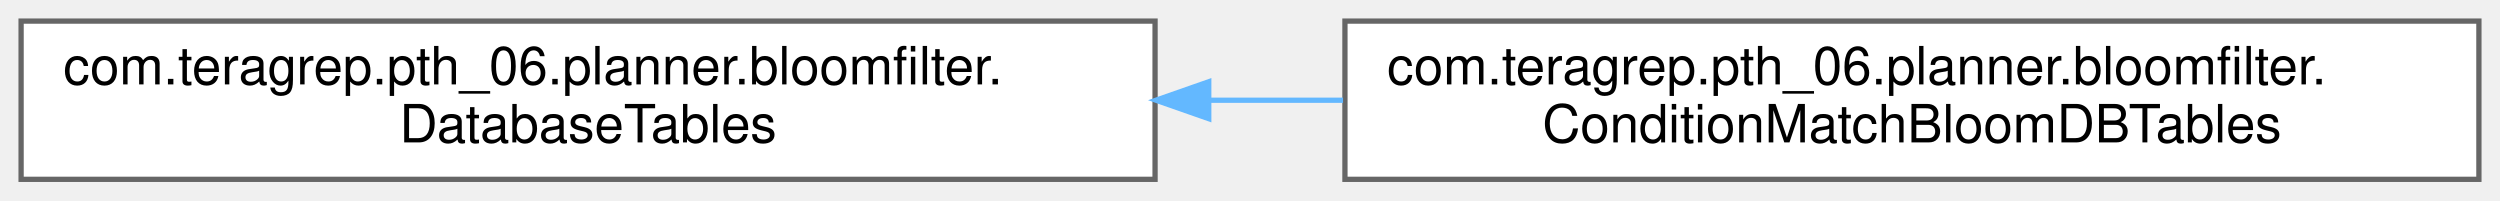
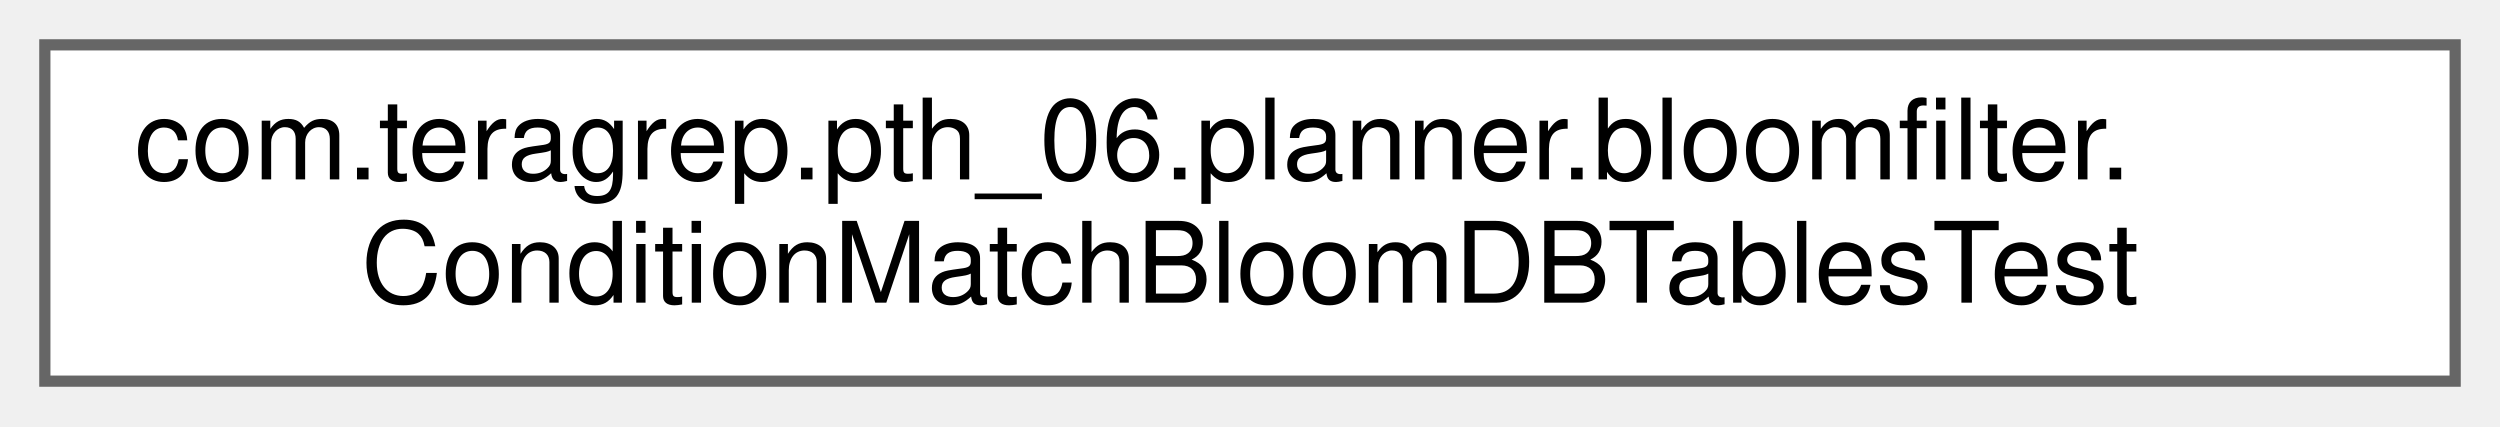
- <svg xmlns="http://www.w3.org/2000/svg" xmlns:xlink="http://www.w3.org/1999/xlink" width="474pt" height="38pt" viewBox="0.00 0.00 474.00 38.00">
+ <svg xmlns="http://www.w3.org/2000/svg" xmlns:xlink="http://www.w3.org/1999/xlink" width="223pt" height="38pt" viewBox="0.00 0.00 223.00 38.00">
  <g id="graph0" class="graph" transform="scale(1 1) rotate(0) translate(4 34)">
    <g id="Node000000" class="node">
      <g id="a_Node000000">
-         <a xlink:href="interfacecom_1_1teragrep_1_1pth__06_1_1planner_1_1bloomfilter_1_1DatabaseTables.html" target="_top" xlink:title=" ">
+         <a xlink:href="classcom_1_1teragrep_1_1pth__06_1_1planner_1_1bloomfilter_1_1ConditionMatchBloomDBTablesTest.html" target="_top" xlink:title=" ">
          <polygon fill="white" stroke="#666666" points="215,-30 0,-30 0,0 215,0 215,-30" />
          <text text-anchor="start" x="8" y="-18" font-family="Helvetica,sans-Serif" font-size="10.00">com.teragrep.pth_06.planner.bloomfilter.</text>
-           <text text-anchor="middle" x="107.5" y="-7" font-family="Helvetica,sans-Serif" font-size="10.00">DatabaseTables</text>
-         </a>
-       </g>
-     </g>
-     <g id="Node000001" class="node">
-       <g id="a_Node000001">
-         <a xlink:href="classcom_1_1teragrep_1_1pth__06_1_1planner_1_1bloomfilter_1_1ConditionMatchBloomDBTables.html" target="_top" xlink:title="Class to get a collection of Tables that match the given QueryCondition.">
-           <polygon fill="white" stroke="#666666" points="466,-30 251,-30 251,0 466,0 466,-30" />
-           <text text-anchor="start" x="259" y="-18" font-family="Helvetica,sans-Serif" font-size="10.00">com.teragrep.pth_06.planner.bloomfilter.</text>
-           <text text-anchor="middle" x="358.5" y="-7" font-family="Helvetica,sans-Serif" font-size="10.00">ConditionMatchBloomDBTables</text>
-         </a>
-       </g>
-     </g>
-     <g id="edge8_Node000000_Node000001" class="edge">
-       <g id="a_edge8_Node000000_Node000001">
-         <a xlink:title=" ">
-           <path fill="none" stroke="#63b8ff" d="M225.41,-15C233.83,-15 242.29,-15 250.64,-15" />
-           <polygon fill="#63b8ff" stroke="#63b8ff" points="225.18,-11.5 215.18,-15 225.18,-18.5 225.18,-11.5" />
+           <text text-anchor="middle" x="107.5" y="-7" font-family="Helvetica,sans-Serif" font-size="10.00">ConditionMatchBloomDBTablesTest</text>
        </a>
      </g>
    </g>
  </g>
</svg>
